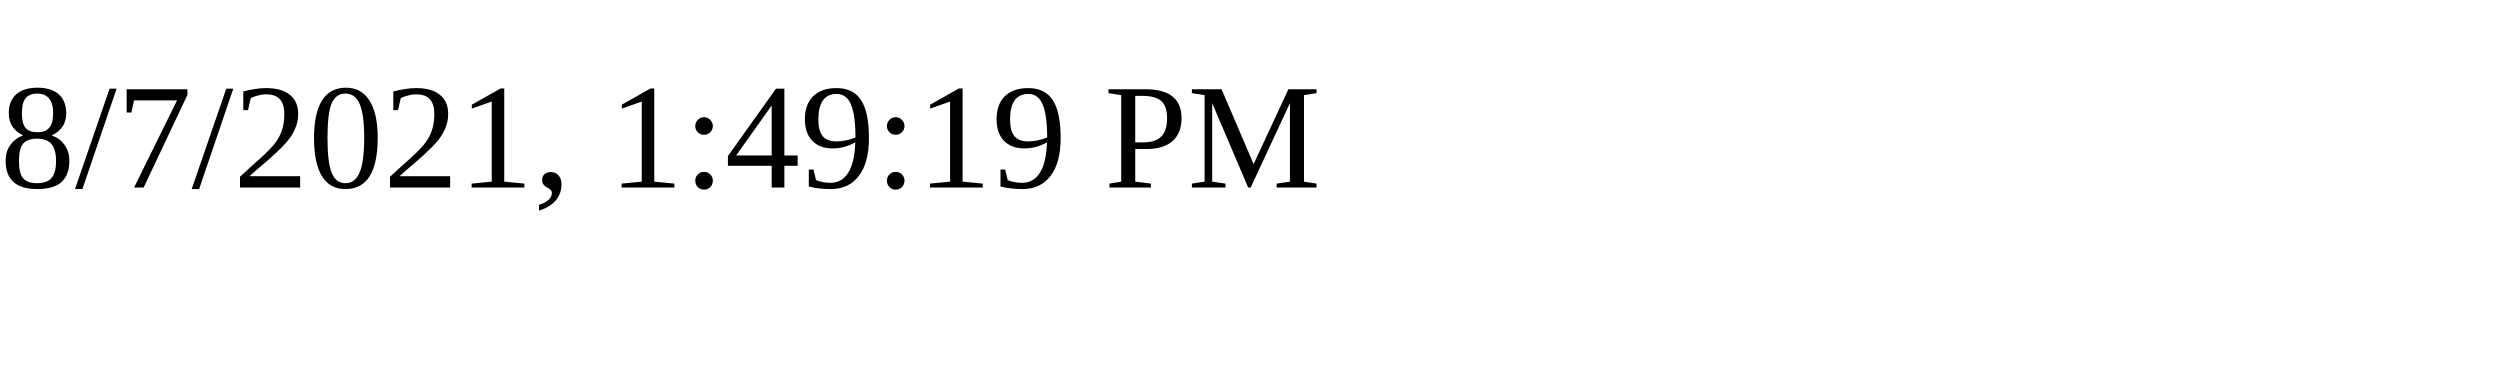
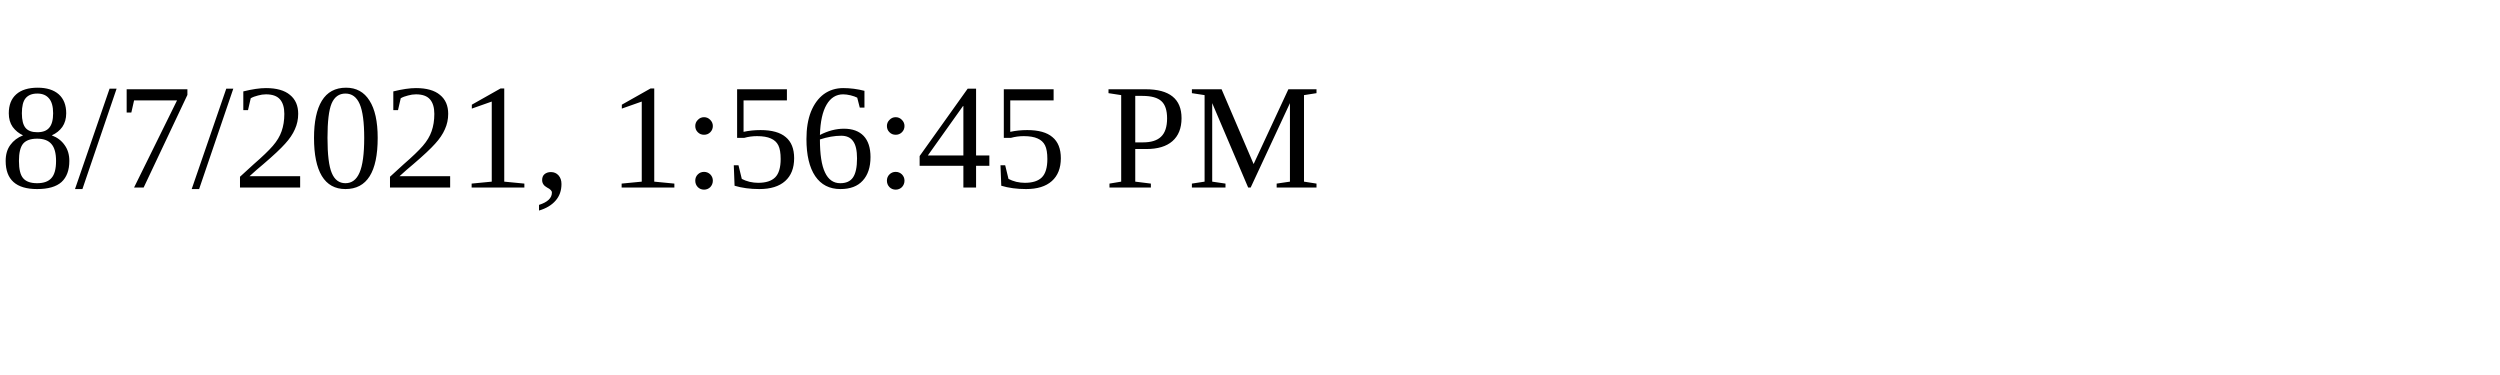
<svg xmlns="http://www.w3.org/2000/svg" height="30" width="200">
-   <text x="0" y="15">8/7/2021, 1:49:19 PM</text>
+   <text x="0" y="15">8/7/2021, 1:56:45 PM</text>
</svg>
